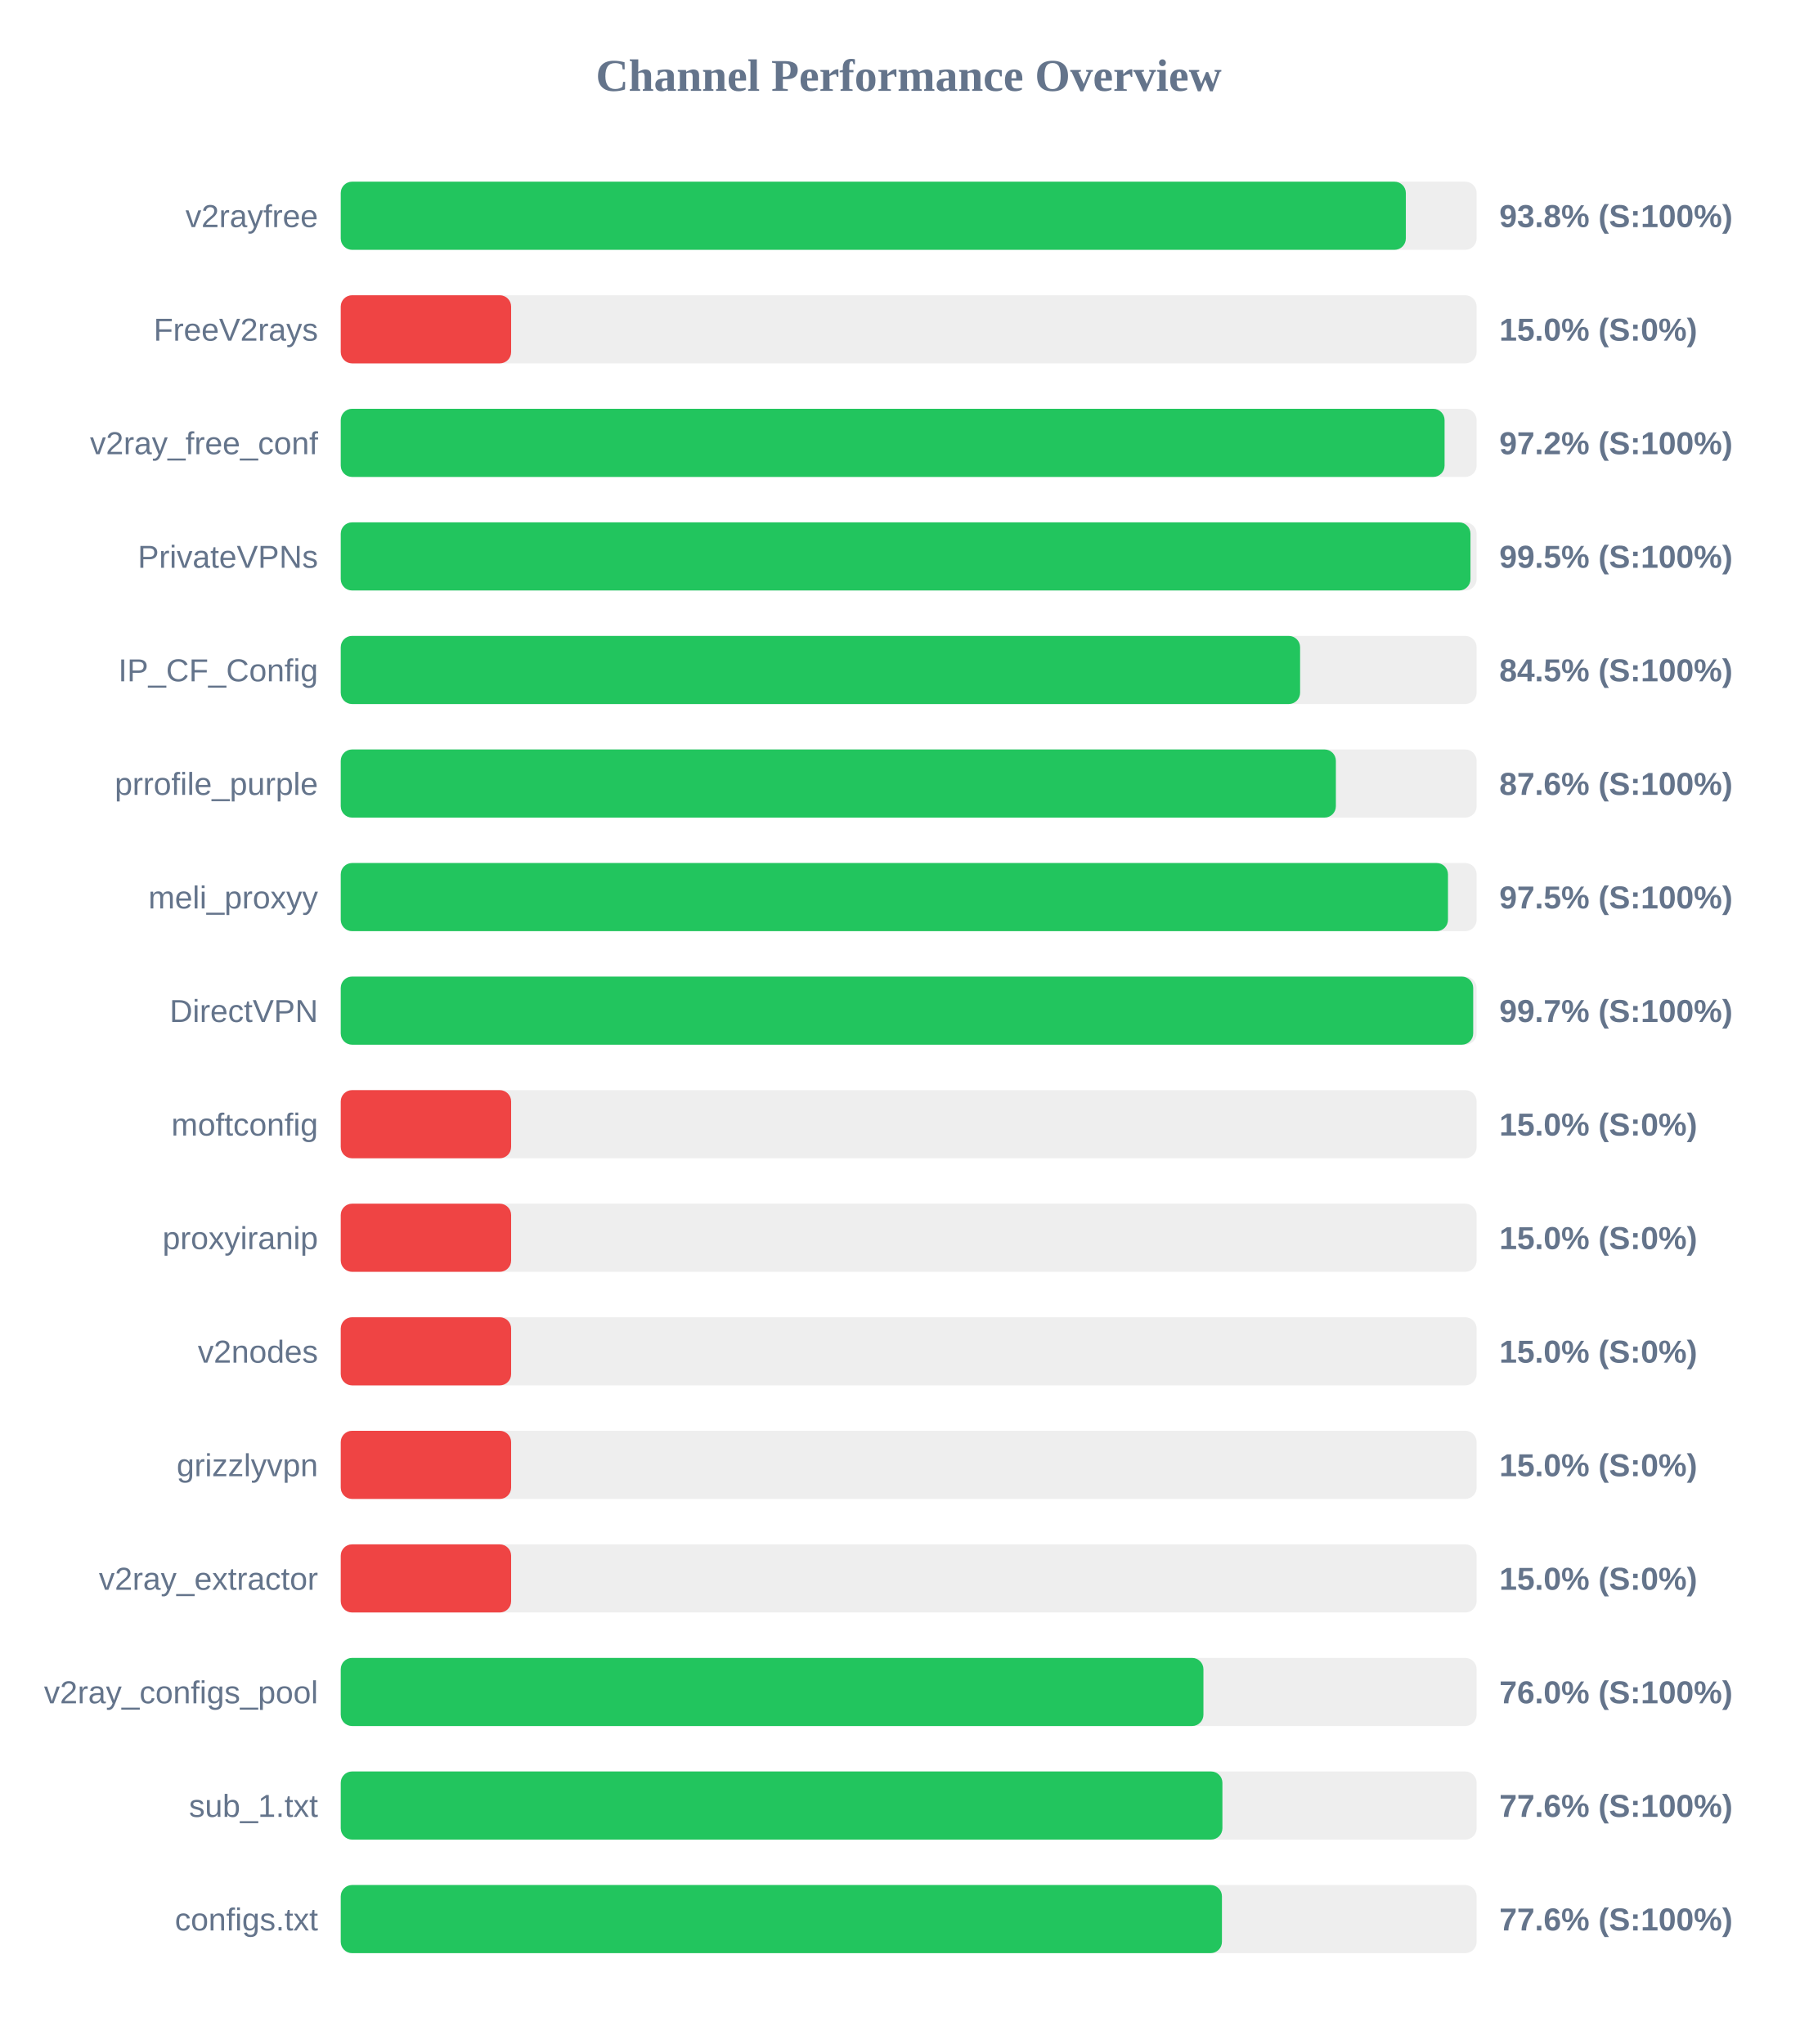
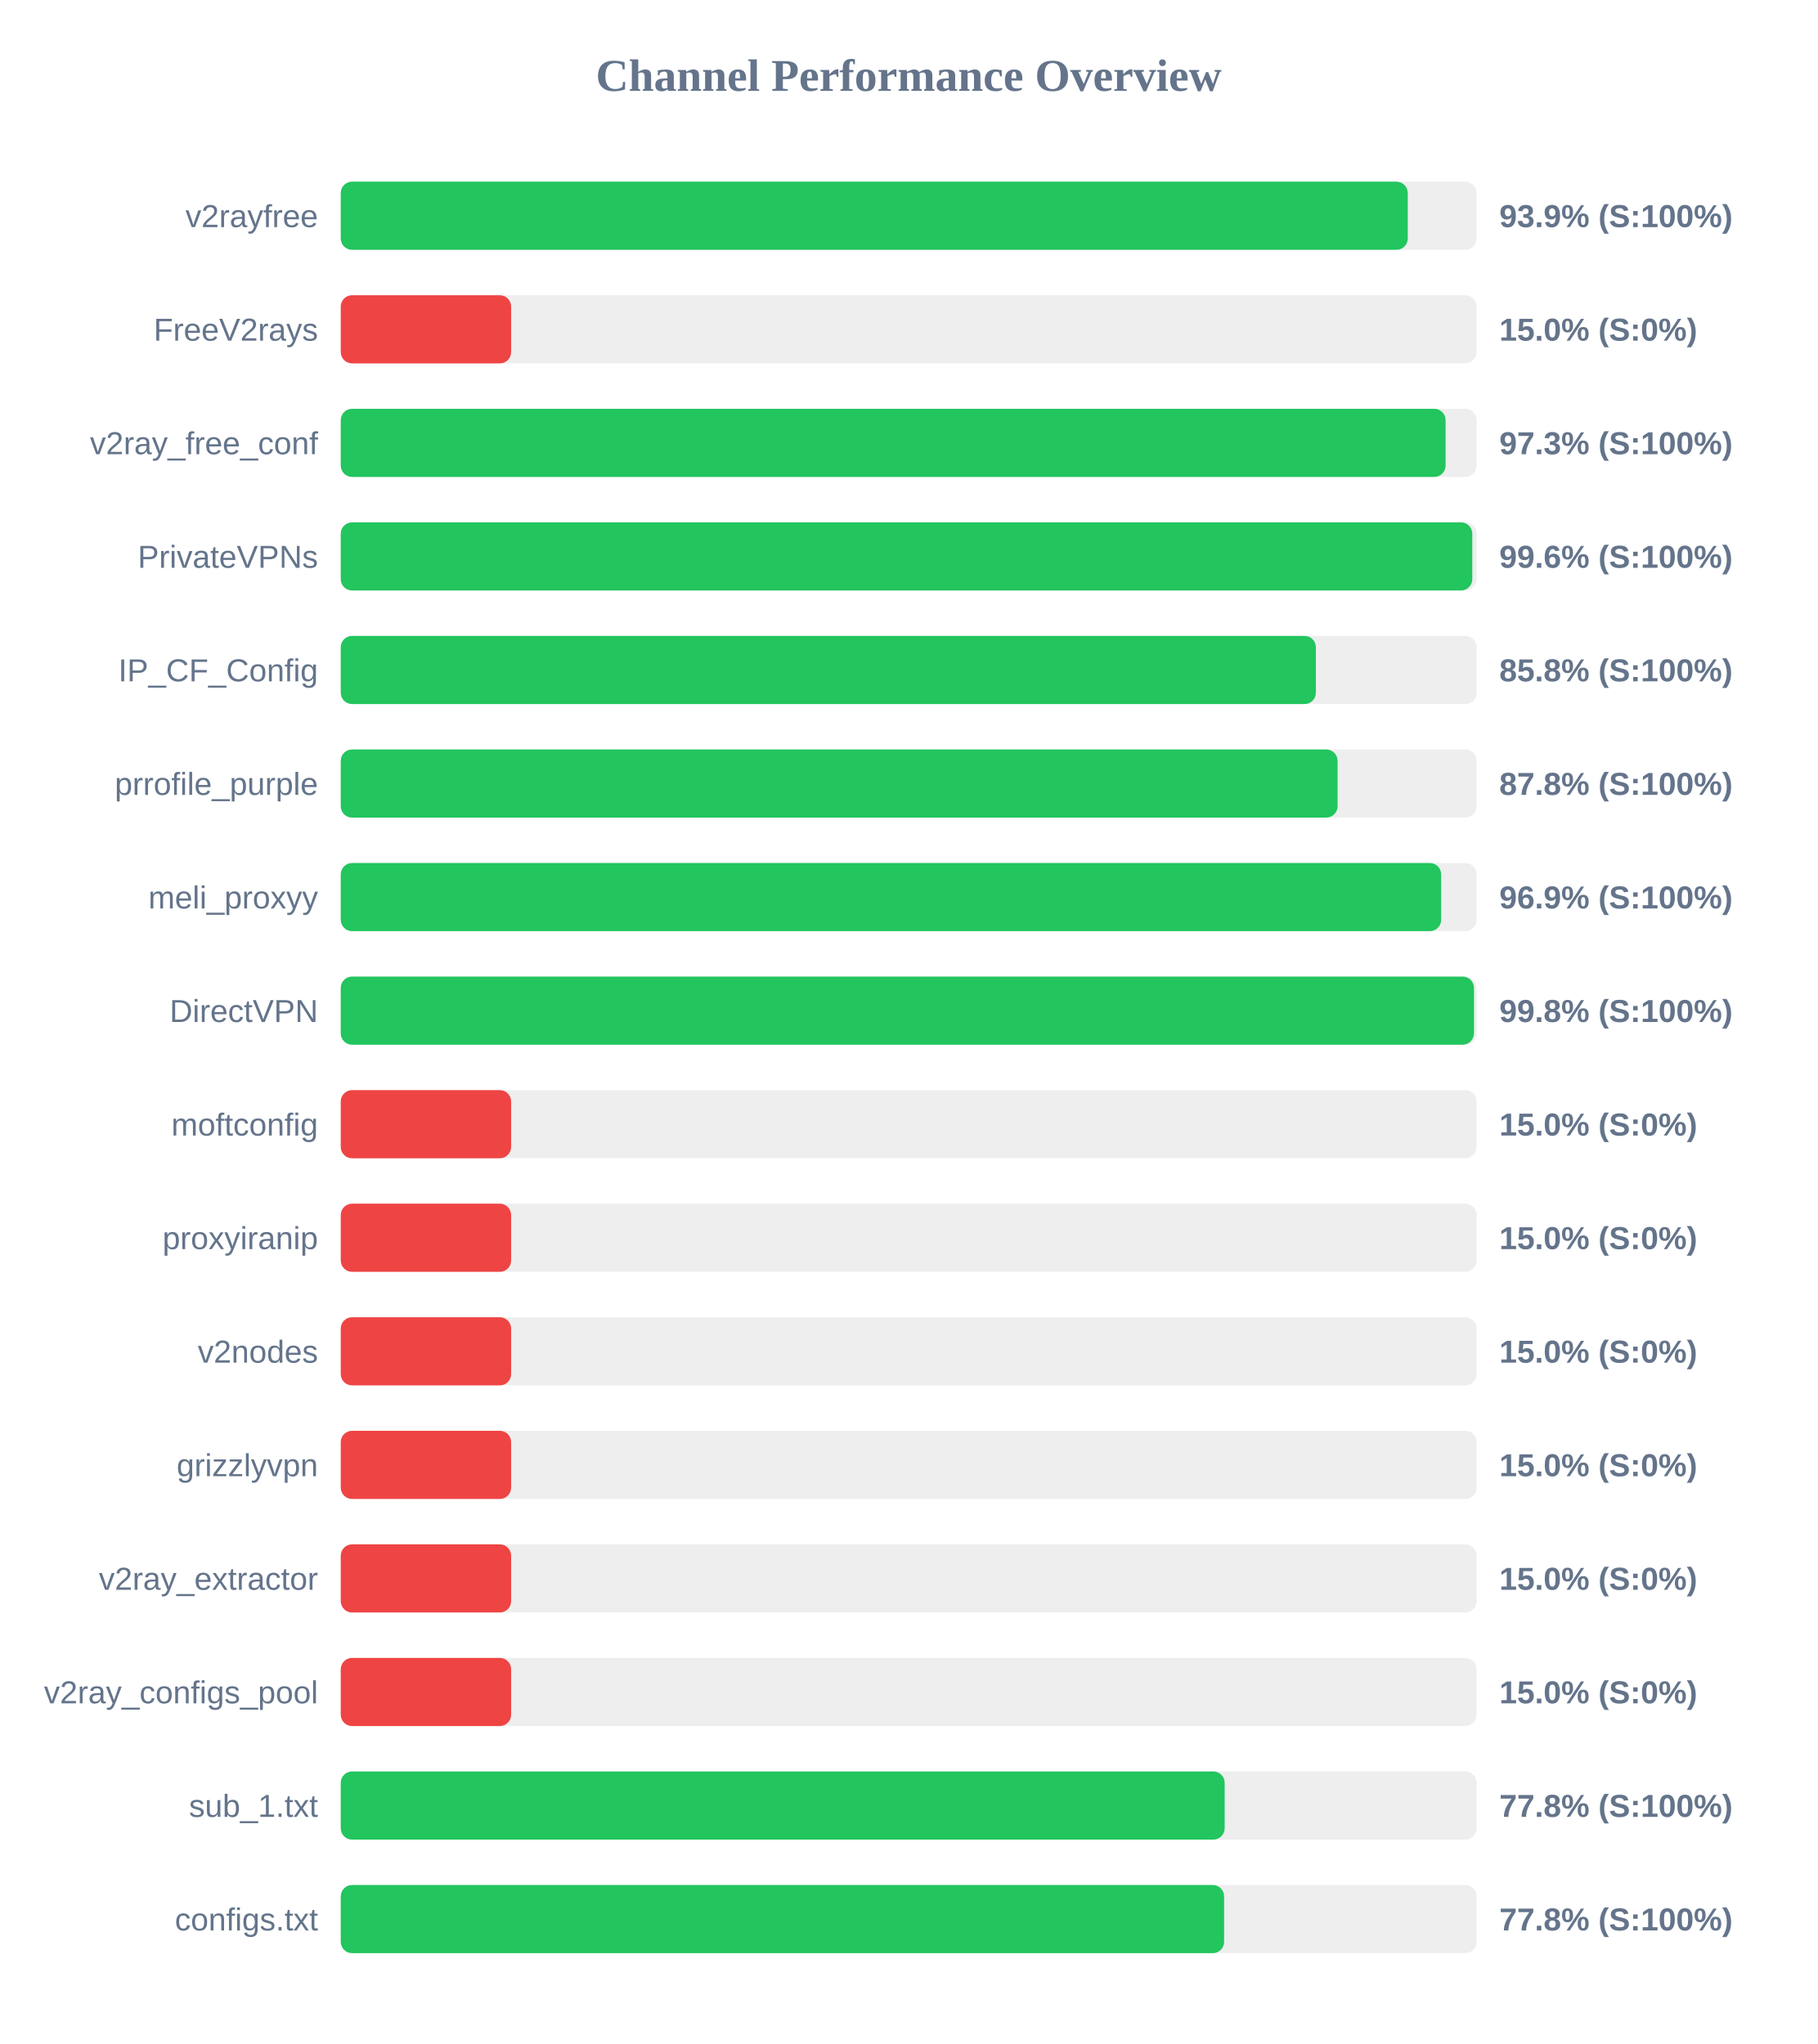
<svg xmlns="http://www.w3.org/2000/svg" width="800" height="900" version="1.1">
  <style>
        .row { font: 14px Arial; fill: #64748b; }
        .score { font: bold 14px Arial; fill: #64748b; }
    </style>
  <text x="400" y="40" text-anchor="middle" font-size="20px" font-weight="bold" fill="#64748b">Channel Performance Overview</text>
  <rect x="150" y="80" width="500" height="30" fill="#eee" rx="5" />
-   <rect x="150" y="80" width="468.85" height="30" fill="#22c55e" rx="5" />
+   <rect x="150" y="80" width="469.7" height="30" fill="#22c55e" rx="5" />
  <text x="140" y="100" text-anchor="end" class="row">v2rayfree</text>
-   <text x="660" y="100" text-anchor="start" class="score">93.8% (S:100%)</text>
+   <text x="660" y="100" text-anchor="start" class="score">93.9% (S:100%)</text>
  <rect x="150" y="130" width="500" height="30" fill="#eee" rx="5" />
  <rect x="150" y="130" width="75.0" height="30" fill="#ef4444" rx="5" />
  <text x="140" y="150" text-anchor="end" class="row">FreeV2rays</text>
  <text x="660" y="150" text-anchor="start" class="score">15.0% (S:0%)</text>
  <rect x="150" y="180" width="500" height="30" fill="#eee" rx="5" />
-   <rect x="150" y="180" width="485.9" height="30" fill="#22c55e" rx="5" />
+   <rect x="150" y="180" width="486.35" height="30" fill="#22c55e" rx="5" />
  <text x="140" y="200" text-anchor="end" class="row">v2ray_free_conf</text>
-   <text x="660" y="200" text-anchor="start" class="score">97.2% (S:100%)</text>
+   <text x="660" y="200" text-anchor="start" class="score">97.3% (S:100%)</text>
  <rect x="150" y="230" width="500" height="30" fill="#eee" rx="5" />
-   <rect x="150" y="230" width="497.3" height="30" fill="#22c55e" rx="5" />
+   <rect x="150" y="230" width="498.1" height="30" fill="#22c55e" rx="5" />
  <text x="140" y="250" text-anchor="end" class="row">PrivateVPNs</text>
-   <text x="660" y="250" text-anchor="start" class="score">99.5% (S:100%)</text>
+   <text x="660" y="250" text-anchor="start" class="score">99.6% (S:100%)</text>
  <rect x="150" y="280" width="500" height="30" fill="#eee" rx="5" />
-   <rect x="150" y="280" width="422.3" height="30" fill="#22c55e" rx="5" />
+   <rect x="150" y="280" width="429.25" height="30" fill="#22c55e" rx="5" />
  <text x="140" y="300" text-anchor="end" class="row">IP_CF_Config</text>
-   <text x="660" y="300" text-anchor="start" class="score">84.5% (S:100%)</text>
+   <text x="660" y="300" text-anchor="start" class="score">85.8% (S:100%)</text>
  <rect x="150" y="330" width="500" height="30" fill="#eee" rx="5" />
-   <rect x="150" y="330" width="438.05" height="30" fill="#22c55e" rx="5" />
+   <rect x="150" y="330" width="438.8" height="30" fill="#22c55e" rx="5" />
  <text x="140" y="350" text-anchor="end" class="row">prrofile_purple</text>
-   <text x="660" y="350" text-anchor="start" class="score">87.6% (S:100%)</text>
+   <text x="660" y="350" text-anchor="start" class="score">87.8% (S:100%)</text>
  <rect x="150" y="380" width="500" height="30" fill="#eee" rx="5" />
-   <rect x="150" y="380" width="487.4" height="30" fill="#22c55e" rx="5" />
+   <rect x="150" y="380" width="484.4" height="30" fill="#22c55e" rx="5" />
  <text x="140" y="400" text-anchor="end" class="row">meli_proxyy</text>
-   <text x="660" y="400" text-anchor="start" class="score">97.5% (S:100%)</text>
+   <text x="660" y="400" text-anchor="start" class="score">96.9% (S:100%)</text>
  <rect x="150" y="430" width="500" height="30" fill="#eee" rx="5" />
-   <rect x="150" y="430" width="498.5" height="30" fill="#22c55e" rx="5" />
+   <rect x="150" y="430" width="498.85" height="30" fill="#22c55e" rx="5" />
  <text x="140" y="450" text-anchor="end" class="row">DirectVPN</text>
-   <text x="660" y="450" text-anchor="start" class="score">99.7% (S:100%)</text>
+   <text x="660" y="450" text-anchor="start" class="score">99.8% (S:100%)</text>
  <rect x="150" y="480" width="500" height="30" fill="#eee" rx="5" />
  <rect x="150" y="480" width="75.0" height="30" fill="#ef4444" rx="5" />
  <text x="140" y="500" text-anchor="end" class="row">moftconfig</text>
  <text x="660" y="500" text-anchor="start" class="score">15.0% (S:0%)</text>
  <rect x="150" y="530" width="500" height="30" fill="#eee" rx="5" />
  <rect x="150" y="530" width="75.0" height="30" fill="#ef4444" rx="5" />
  <text x="140" y="550" text-anchor="end" class="row">proxyiranip</text>
  <text x="660" y="550" text-anchor="start" class="score">15.0% (S:0%)</text>
  <rect x="150" y="580" width="500" height="30" fill="#eee" rx="5" />
  <rect x="150" y="580" width="75.0" height="30" fill="#ef4444" rx="5" />
  <text x="140" y="600" text-anchor="end" class="row">v2nodes</text>
  <text x="660" y="600" text-anchor="start" class="score">15.0% (S:0%)</text>
  <rect x="150" y="630" width="500" height="30" fill="#eee" rx="5" />
  <rect x="150" y="630" width="75.0" height="30" fill="#ef4444" rx="5" />
  <text x="140" y="650" text-anchor="end" class="row">grizzlyvpn</text>
  <text x="660" y="650" text-anchor="start" class="score">15.0% (S:0%)</text>
  <rect x="150" y="680" width="500" height="30" fill="#eee" rx="5" />
  <rect x="150" y="680" width="75.0" height="30" fill="#ef4444" rx="5" />
  <text x="140" y="700" text-anchor="end" class="row">v2ray_extractor</text>
  <text x="660" y="700" text-anchor="start" class="score">15.0% (S:0%)</text>
  <rect x="150" y="730" width="500" height="30" fill="#eee" rx="5" />
-   <rect x="150" y="730" width="379.75" height="30" fill="#22c55e" rx="5" />
+   <rect x="150" y="730" width="75.0" height="30" fill="#ef4444" rx="5" />
  <text x="140" y="750" text-anchor="end" class="row">v2ray_configs_pool</text>
-   <text x="660" y="750" text-anchor="start" class="score">76.0% (S:100%)</text>
+   <text x="660" y="750" text-anchor="start" class="score">15.0% (S:0%)</text>
  <rect x="150" y="780" width="500" height="30" fill="#eee" rx="5" />
-   <rect x="150" y="780" width="388.1" height="30" fill="#22c55e" rx="5" />
+   <rect x="150" y="780" width="389.1" height="30" fill="#22c55e" rx="5" />
  <text x="140" y="800" text-anchor="end" class="row">sub_1.txt</text>
-   <text x="660" y="800" text-anchor="start" class="score">77.6% (S:100%)</text>
+   <text x="660" y="800" text-anchor="start" class="score">77.8% (S:100%)</text>
  <rect x="150" y="830" width="500" height="30" fill="#eee" rx="5" />
-   <rect x="150" y="830" width="387.9" height="30" fill="#22c55e" rx="5" />
+   <rect x="150" y="830" width="388.85" height="30" fill="#22c55e" rx="5" />
  <text x="140" y="850" text-anchor="end" class="row">configs.txt</text>
-   <text x="660" y="850" text-anchor="start" class="score">77.6% (S:100%)</text>
+   <text x="660" y="850" text-anchor="start" class="score">77.8% (S:100%)</text>
</svg>
